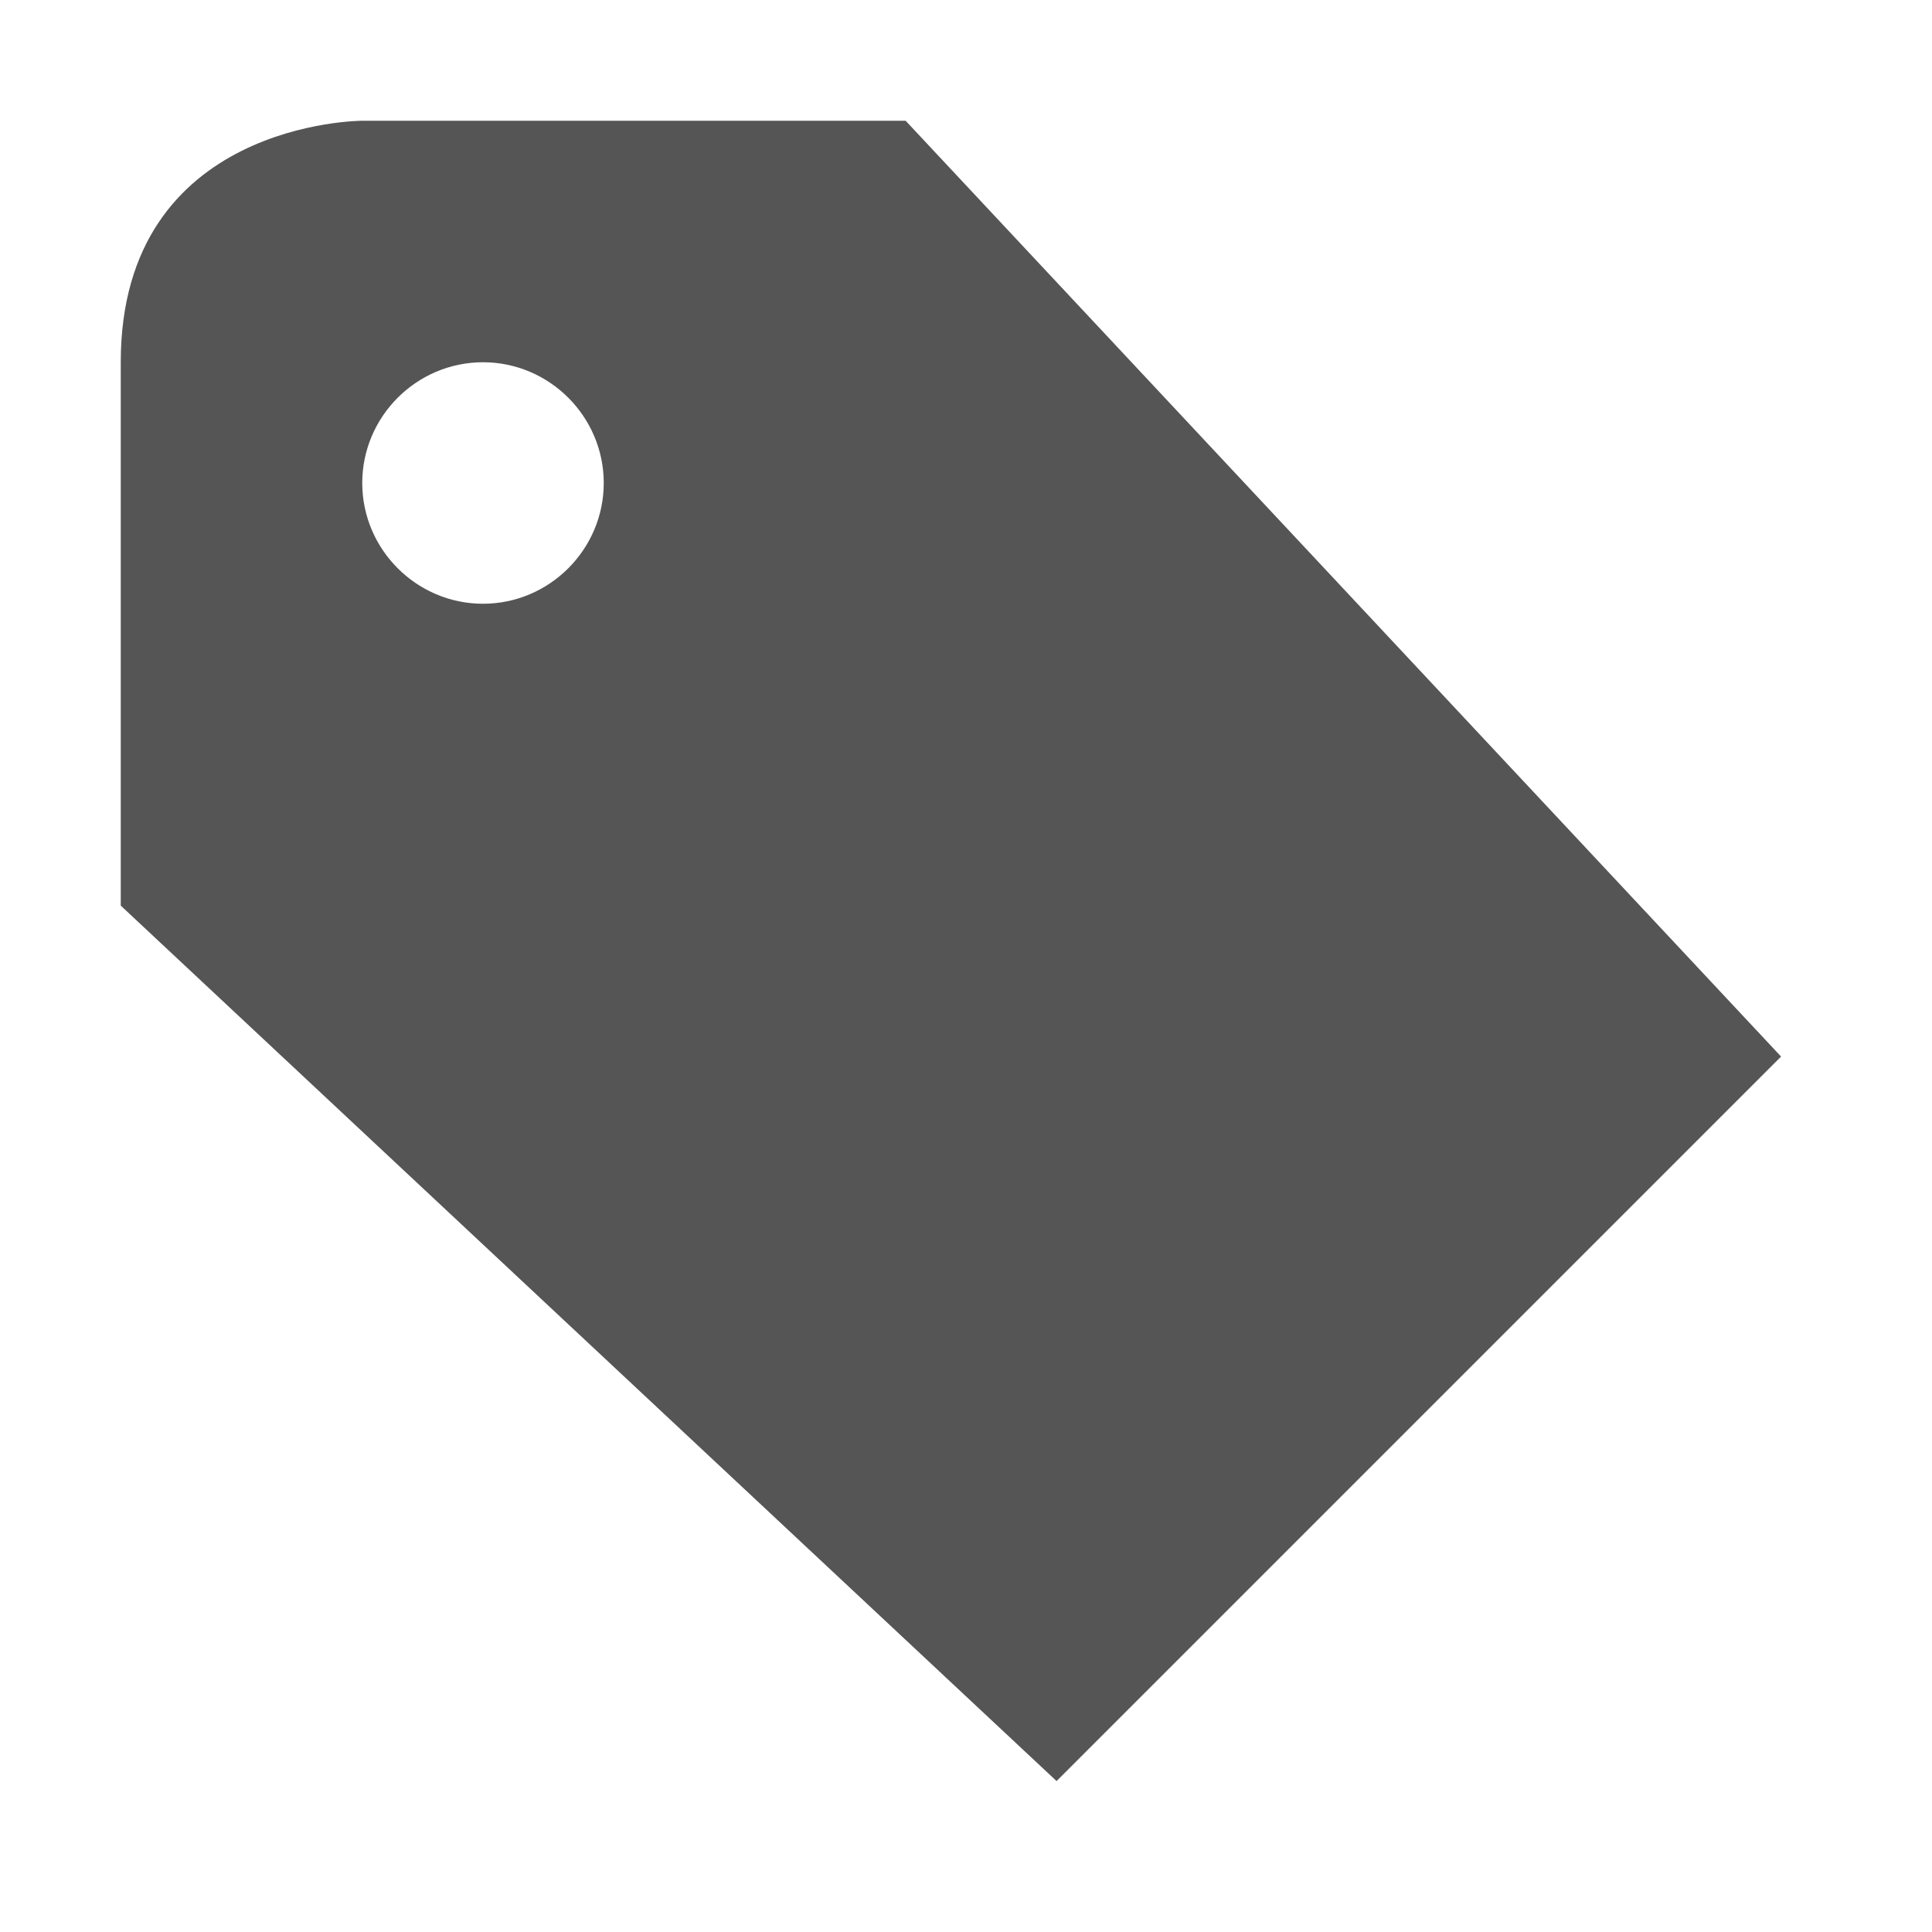
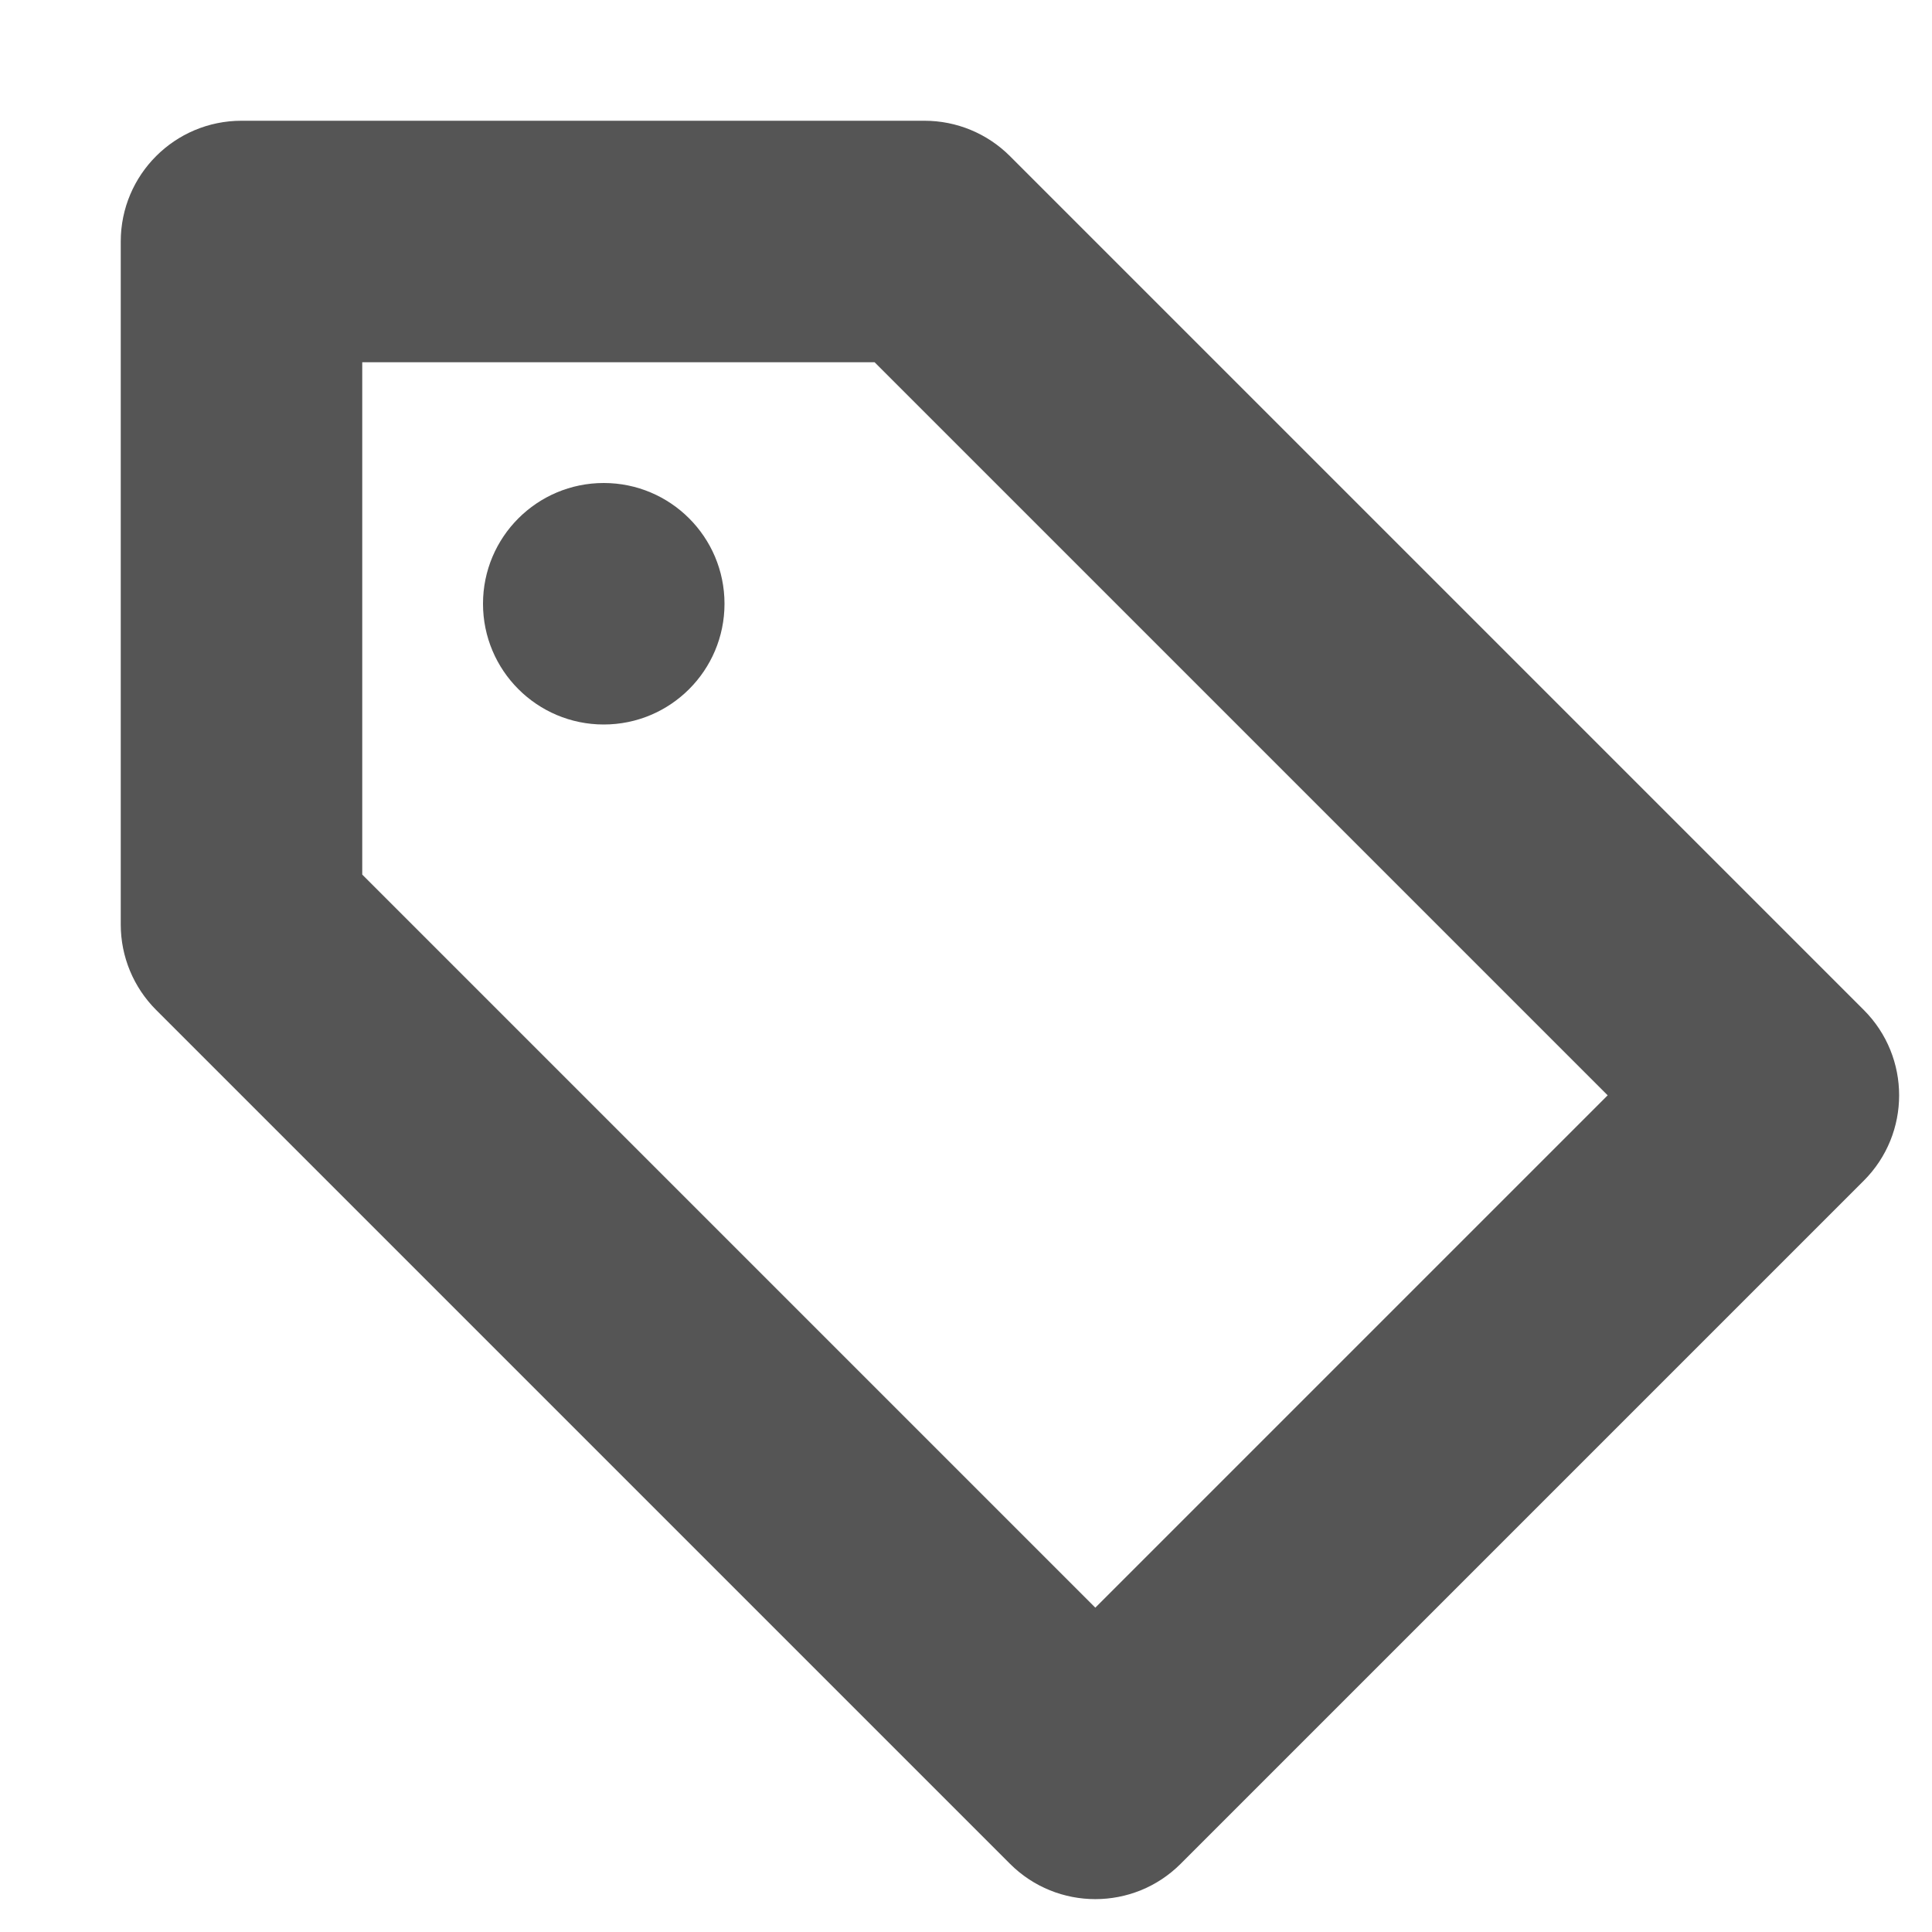
<svg xmlns="http://www.w3.org/2000/svg" width="16" height="16" version="1.1">
  <defs>
-     <style id="current-color-scheme" type="text/css">
-    .ColorScheme-Text { color:#555555; } .ColorScheme-Highlight { color:#4285f4; }
-   </style>
+     <style id="current-color-scheme" type="text/css">.ColorScheme-Text { color:#555555; } .ColorScheme-Highlight { color:#4285f4; }</style>
  </defs>
-   <path d="m3 1s-2 0-2 2v4.5l7.75 7.25 6-6-7.25-7.75zm1 2c0.55 0 1 0.45 1 1s-0.45 1-1 1-1-0.45-1-1 0.45-1 1-1z" style="fill:currentColor" class="ColorScheme-Text" />
+   <path d="m1 2-2e-7 5.657a1 1 0 0 0 0.293 0.707l7.071 7.071a1 1 0 0 0 1.414 0l5.657-5.657a1 1 0 0 0 0-1.414l-7.071-7.071a1 1 0 0 0-0.707-0.293l-5.657-1e-7a1 1 0 0 0-1 1zm2 1h4.243l6.071 6.071-4.243 4.243-6.071-6.071z" color="#000000" fill="#555555" stroke-linecap="round" stroke-linejoin="round" style="-inkscape-stroke:none" />
+   <circle cx="5" cy="5" r="1" fill="#555555" style="paint-order:fill markers stroke" />
</svg>
